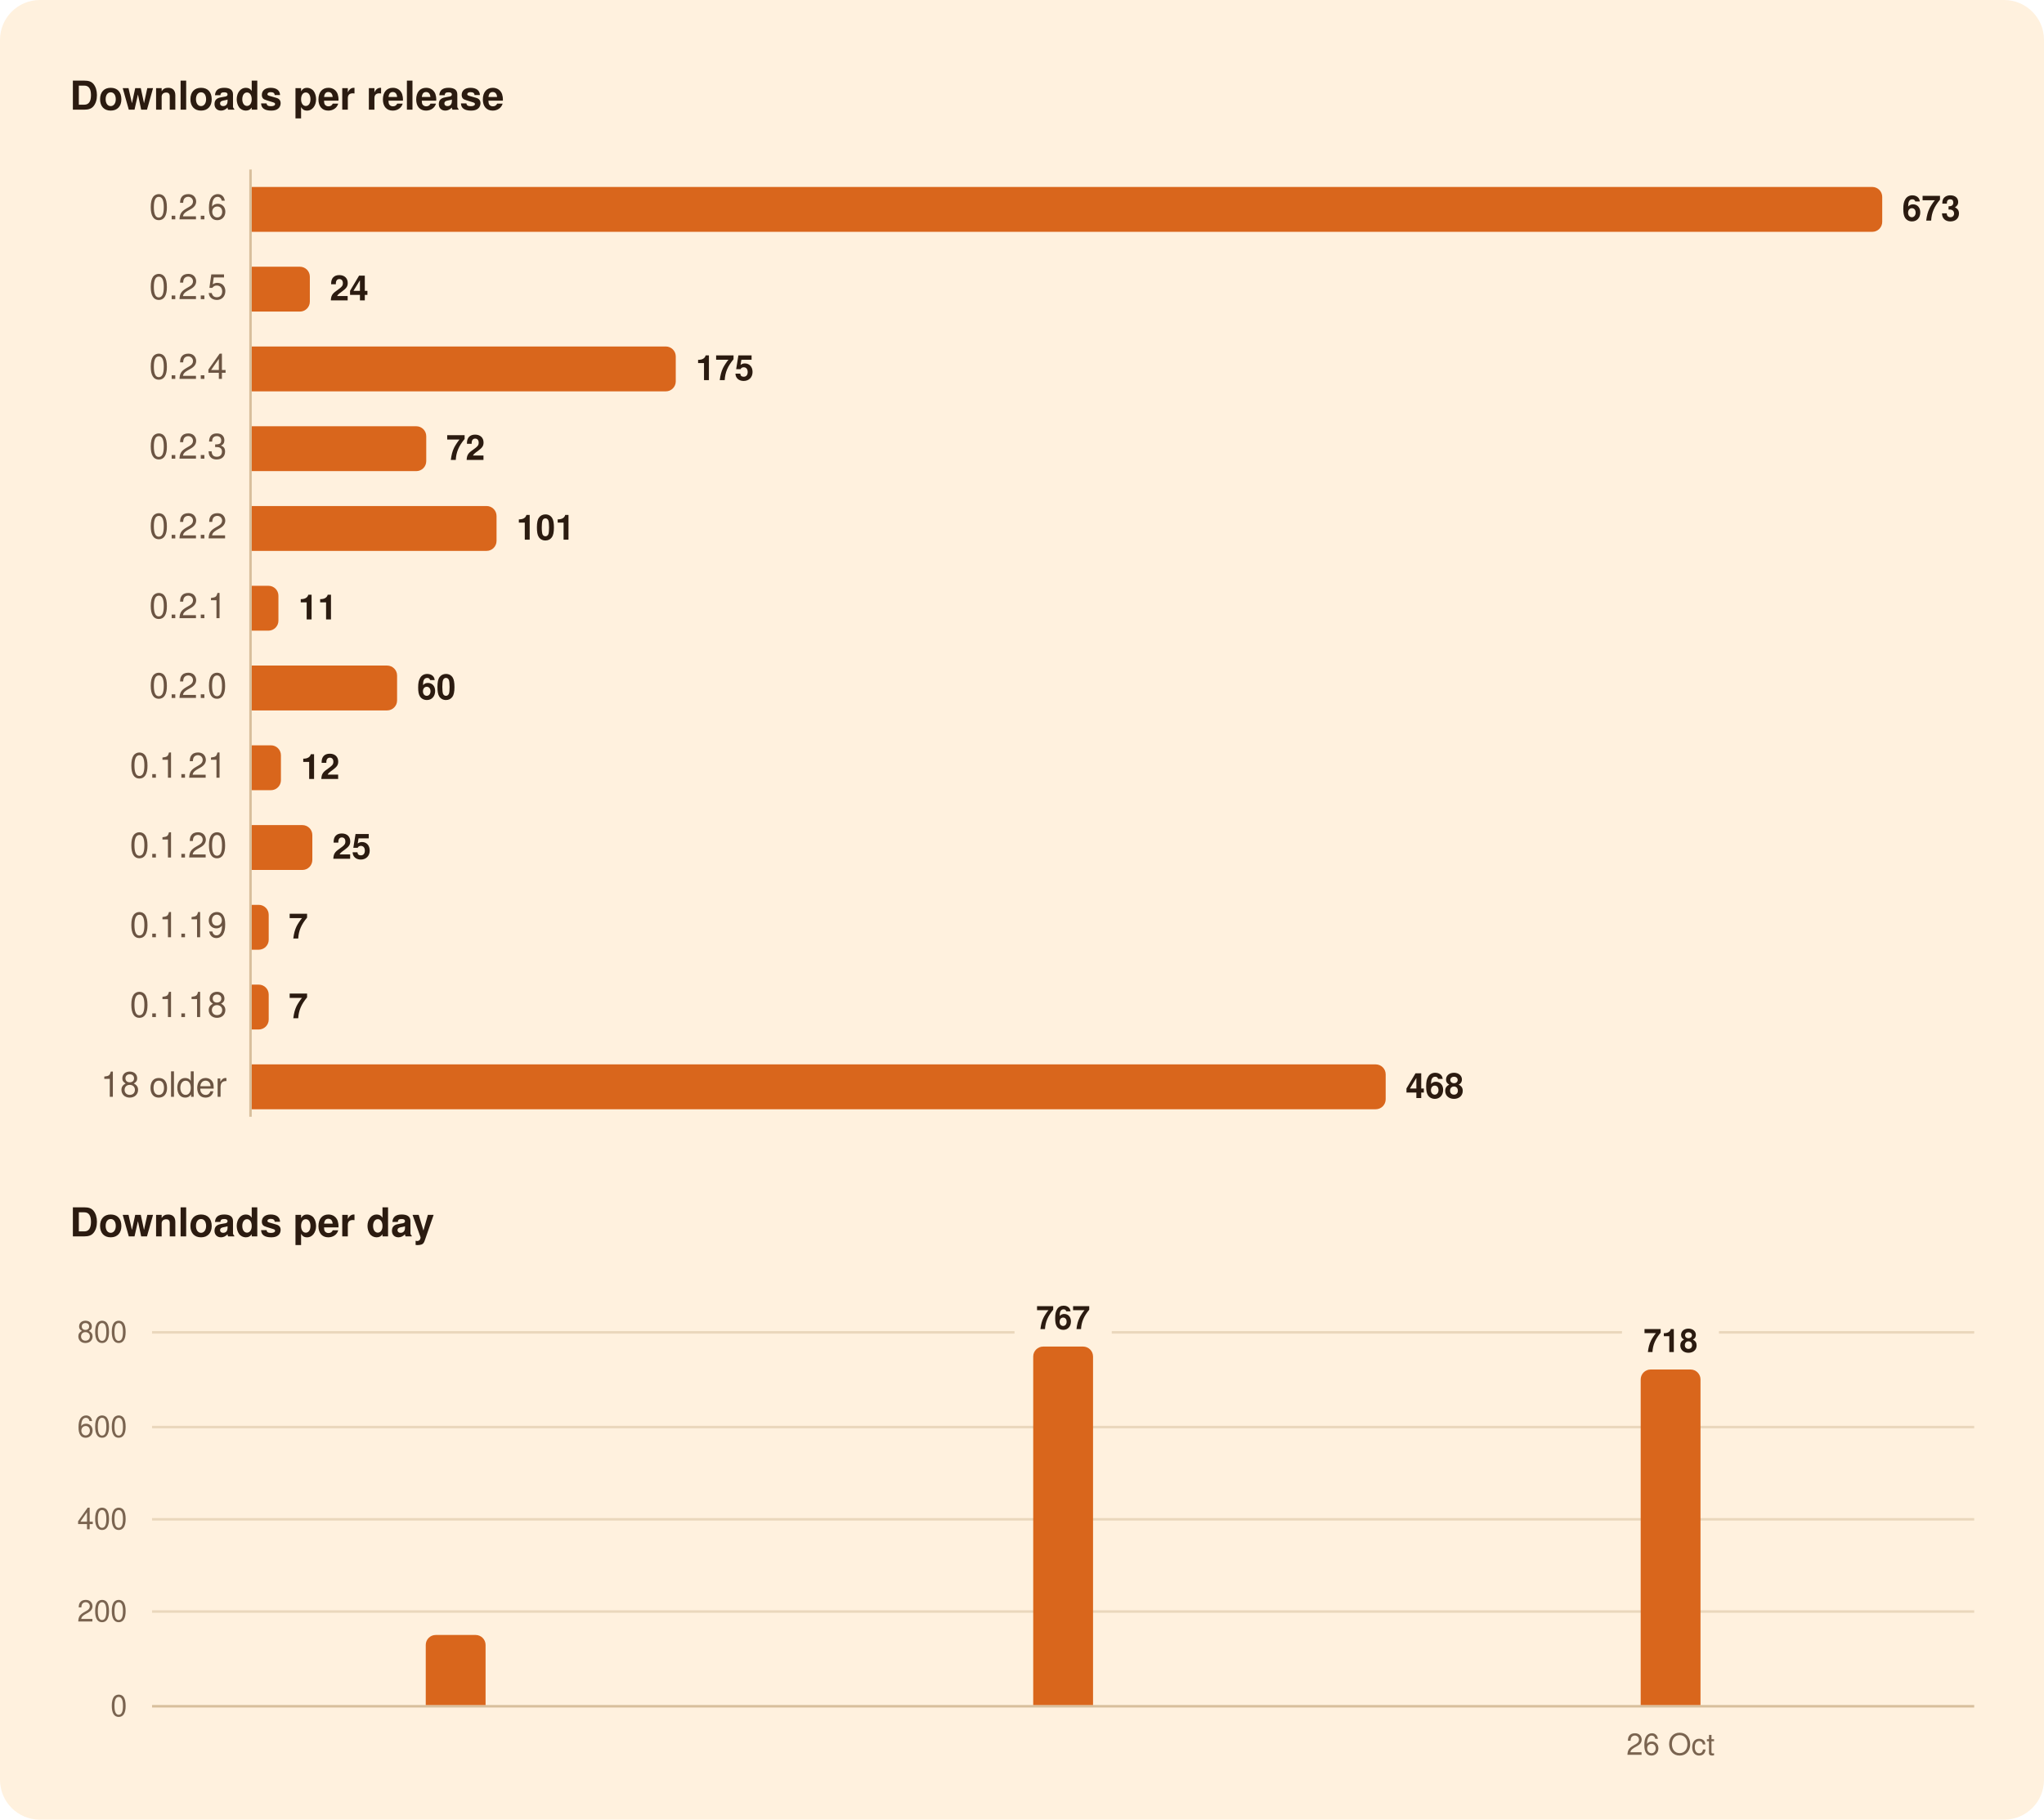
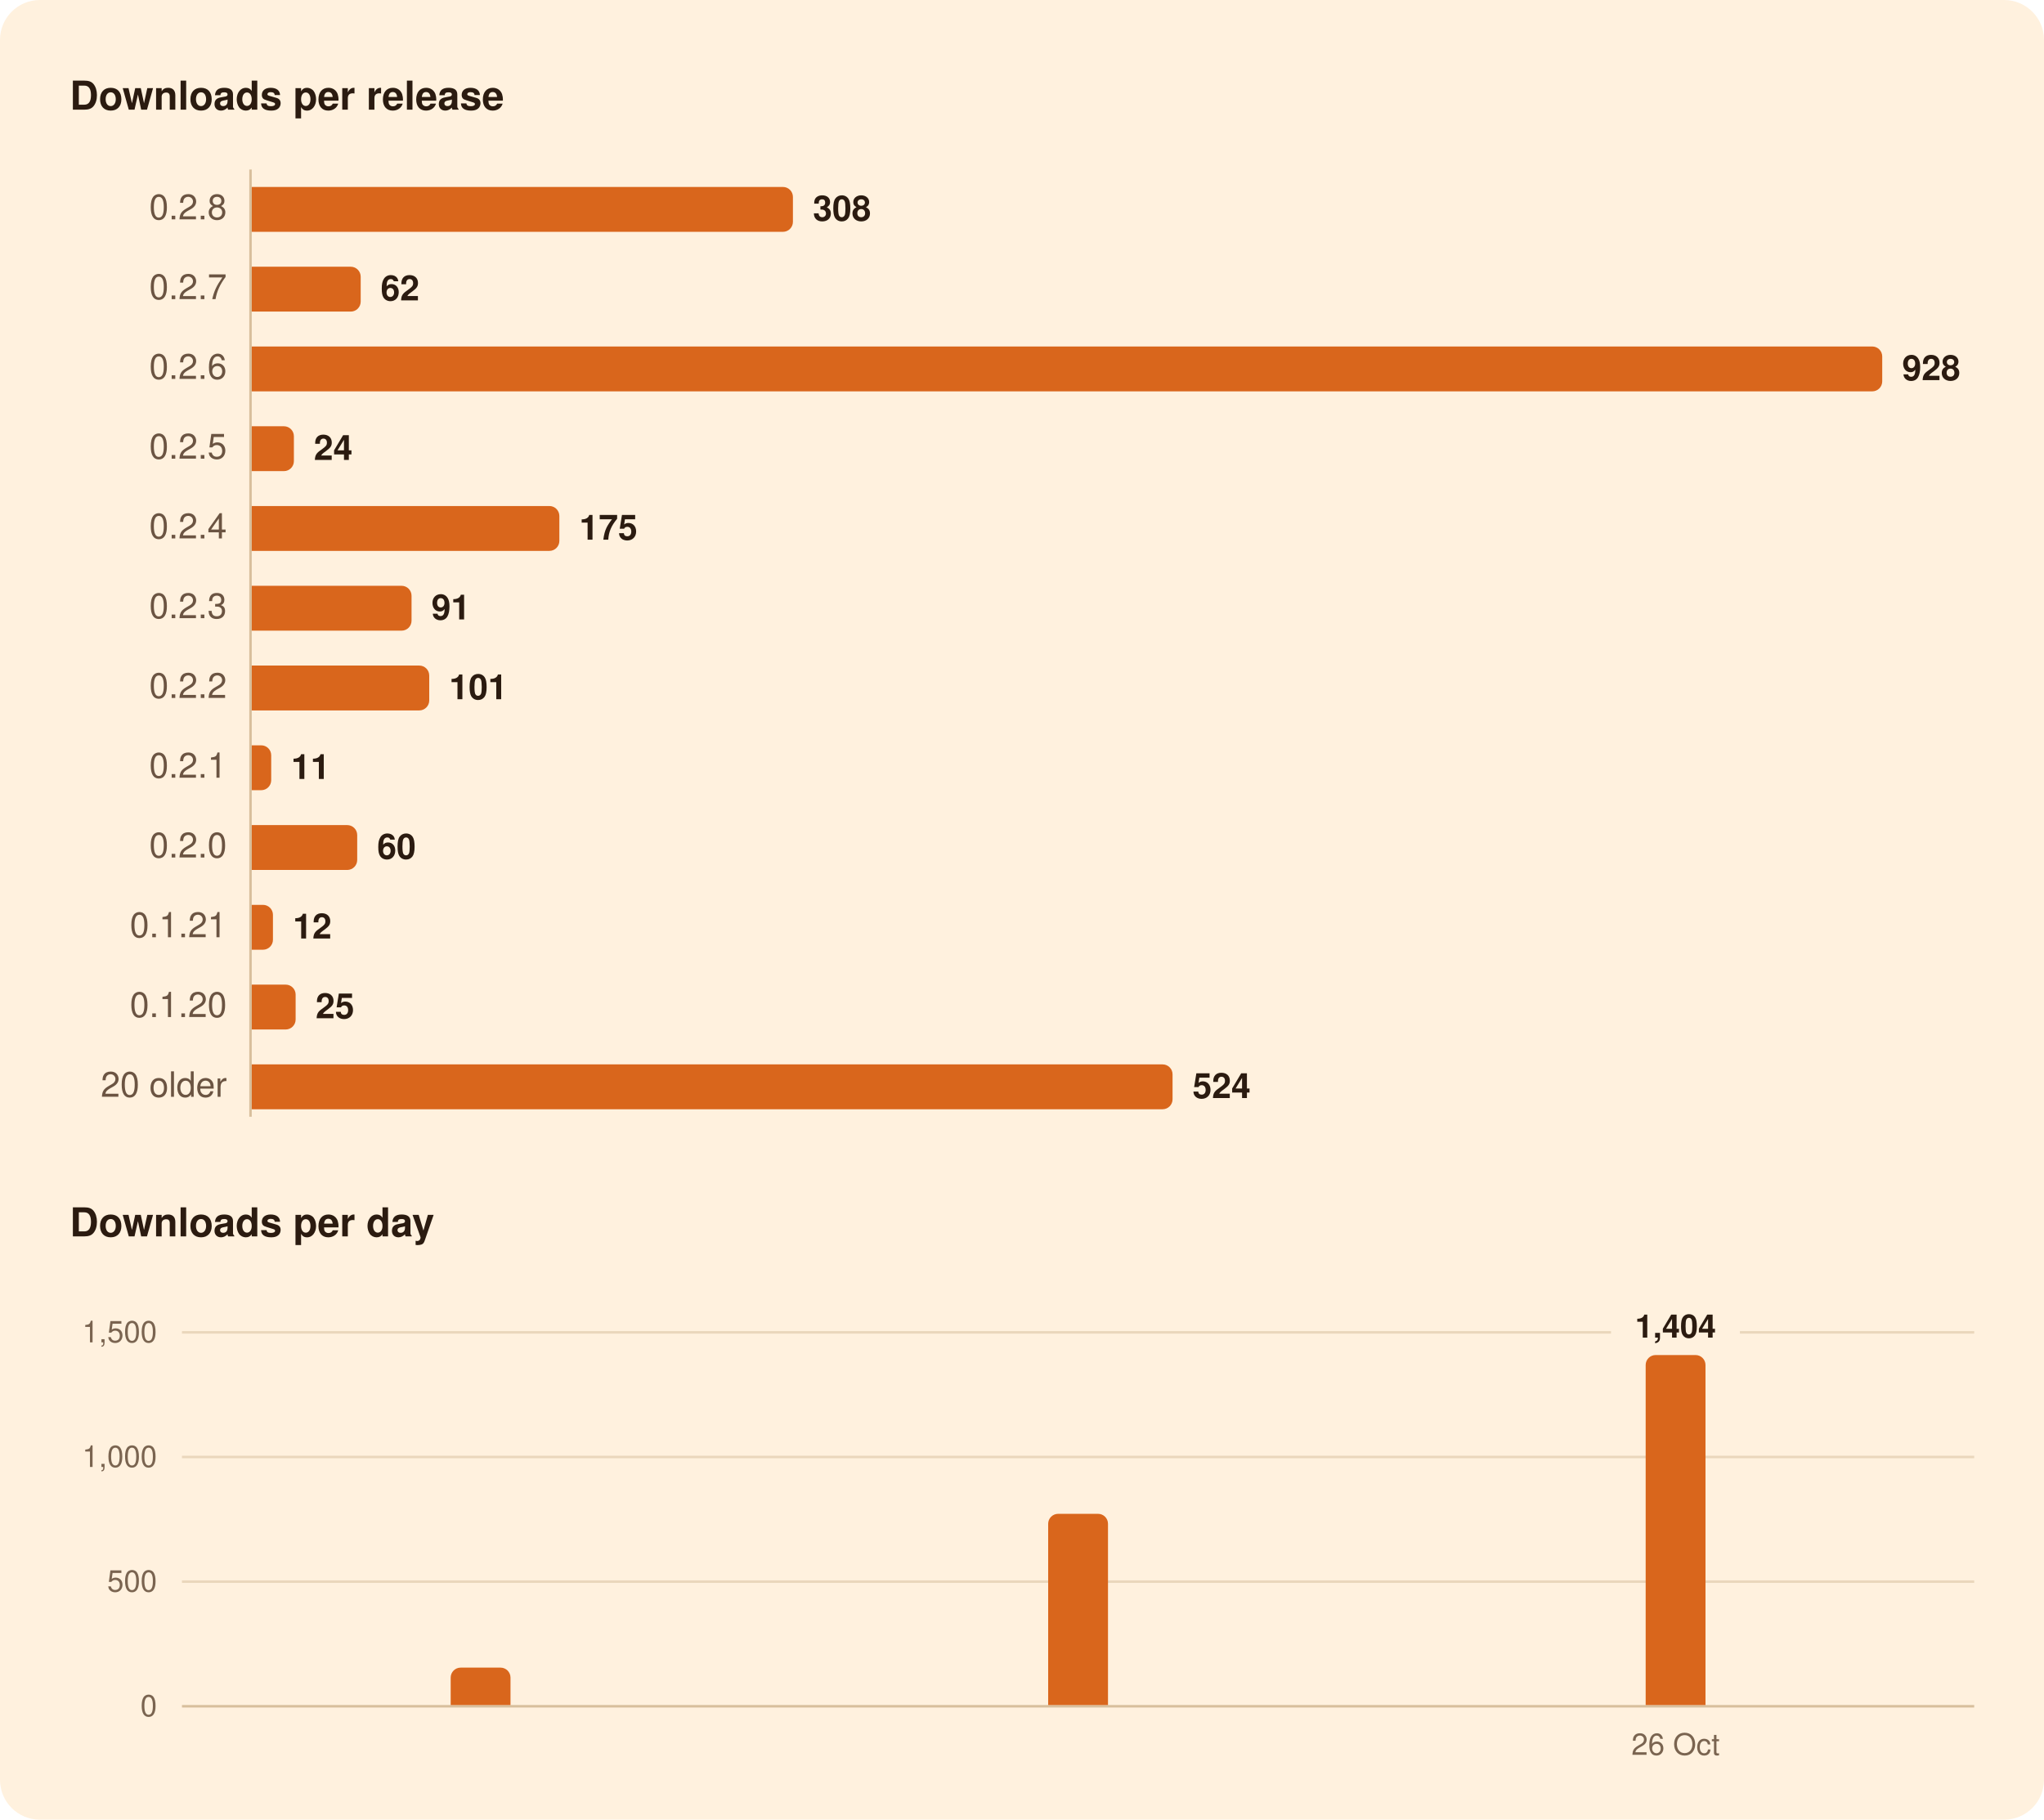
<svg xmlns="http://www.w3.org/2000/svg" width="820" height="730" viewBox="0 0 820 730" role="img" aria-labelledby="title">
  <rect width="820" height="730" rx="16" fill="#FFF1DE" />
  <g font-family="-apple-system, BlinkMacSystemFont, 'Segoe UI', system-ui, Helvetica, Arial, sans-serif">
    <path d="M100.5,68.0L100.5,448.0" stroke="#D8BF9C" stroke-width="1" />
-     <path d="M61.0,646.5L792.0,646.5" stroke="#EAD7BC" stroke-width="1" />
-     <path d="M61.0,609.5L792.0,609.5" stroke="#EAD7BC" stroke-width="1" />
-     <path d="M61.0,572.5L792.0,572.5" stroke="#EAD7BC" stroke-width="1" />
-     <path d="M61.0,534.5L407.0,534.5" stroke="#EAD7BC" stroke-width="1" />
-     <path d="M446.0,534.5L650.7,534.5" stroke="#EAD7BC" stroke-width="1" />
-     <path d="M689.6,534.5L792.0,534.5" stroke="#EAD7BC" stroke-width="1" />
-     <path d="M61.0,684.5L792.0,684.5" stroke="#D8BF9C" stroke-width="1" />
-     <path d="M101.0,75.0H751.1A4.0,4.0 0 0 1 755.1,79.0V89.0A4.0,4.0 0 0 1 751.1,93.0H101.0Z" fill="#D9661C" />
-     <path d="M101.0,107.0H120.3A4.0,4.0 0 0 1 124.3,111.0V121.0A4.0,4.0 0 0 1 120.3,125.0H101.0Z" fill="#D9661C" />
-     <path d="M101.0,139.0H267.1A4.0,4.0 0 0 1 271.1,143.0V153.0A4.0,4.0 0 0 1 267.1,157.0H101.0Z" fill="#D9661C" />
-     <path d="M101.0,171.0H167.0A4.0,4.0 0 0 1 171.0,175.0V185.0A4.0,4.0 0 0 1 167.0,189.0H101.0Z" fill="#D9661C" />
-     <path d="M101.0,203.0H195.2A4.0,4.0 0 0 1 199.2,207.0V217.0A4.0,4.0 0 0 1 195.2,221.0H101.0Z" fill="#D9661C" />
-     <path d="M101.0,235.0H107.7A4.0,4.0 0 0 1 111.7,239.0V249.0A4.0,4.0 0 0 1 107.7,253.0H101.0Z" fill="#D9661C" />
-     <path d="M101.0,267.0H155.3A4.0,4.0 0 0 1 159.3,271.0V281.0A4.0,4.0 0 0 1 155.3,285.0H101.0Z" fill="#D9661C" />
-     <path d="M101.0,299.0H108.7A4.0,4.0 0 0 1 112.7,303.0V313.0A4.0,4.0 0 0 1 108.7,317.0H101.0Z" fill="#D9661C" />
-     <path d="M101.0,331.0H121.3A4.0,4.0 0 0 1 125.3,335.0V345.0A4.0,4.0 0 0 1 121.3,349.0H101.0Z" fill="#D9661C" />
-     <path d="M101.0,363.0H103.8A4.0,4.0 0 0 1 107.8,367.0V377.0A4.0,4.0 0 0 1 103.8,381.0H101.0Z" fill="#D9661C" />
-     <path d="M101.0,395.0H103.8A4.0,4.0 0 0 1 107.8,399.0V409.0A4.0,4.0 0 0 1 103.8,413.0H101.0Z" fill="#D9661C" />
-     <path d="M101.0,427.0H551.9A4.0,4.0 0 0 1 555.9,431.0V441.0A4.0,4.0 0 0 1 551.9,445.0H101.0Z" fill="#D9661C" />
-     <path d="M170.8,684.0V659.9A4.0,4.0 0 0 1 174.8,655.9H190.8A4.0,4.0 0 0 1 194.8,659.9V684.0Z" fill="#D9661C" />
-     <path d="M414.5,684.0V544.2A4.0,4.0 0 0 1 418.5,540.2H434.5A4.0,4.0 0 0 1 438.5,544.2V684.0Z" fill="#D9661C" />
-     <path d="M658.2,684.0V553.4A4.0,4.0 0 0 1 662.2,549.4H678.2A4.0,4.0 0 0 1 682.2,553.4V684.0Z" fill="#D9661C" />
+     <path d="M73.0,634.5L792.0,634.5" stroke="#EAD7BC" stroke-width="1" />
+     <path d="M73.0,584.5L792.0,584.5" stroke="#EAD7BC" stroke-width="1" />
+     <path d="M73.0,534.5L646.3,534.5" stroke="#EAD7BC" stroke-width="1" />
+     <path d="M698.0,534.5L792.0,534.5" stroke="#EAD7BC" stroke-width="1" />
+     <path d="M73.0,684.5L792.0,684.5" stroke="#D8BF9C" stroke-width="1" />
+     <path d="M101.0,75.0H314.1A4.0,4.0 0 0 1 318.1,79.0V89.0A4.0,4.0 0 0 1 314.1,93.0H101.0Z" fill="#D9661C" />
+     <path d="M101.0,107.0H140.7A4.0,4.0 0 0 1 144.7,111.0V121.0A4.0,4.0 0 0 1 140.7,125.0H101.0Z" fill="#D9661C" />
+     <path d="M101.0,139.0H751.1A4.0,4.0 0 0 1 755.1,143.0V153.0A4.0,4.0 0 0 1 751.1,157.0H101.0Z" fill="#D9661C" />
+     <path d="M101.0,171.0H113.9A4.0,4.0 0 0 1 117.9,175.0V185.0A4.0,4.0 0 0 1 113.9,189.0H101.0Z" fill="#D9661C" />
+     <path d="M101.0,203.0H220.4A4.0,4.0 0 0 1 224.4,207.0V217.0A4.0,4.0 0 0 1 220.4,221.0H101.0Z" fill="#D9661C" />
+     <path d="M101.0,235.0H161.1A4.0,4.0 0 0 1 165.1,239.0V249.0A4.0,4.0 0 0 1 161.1,253.0H101.0Z" fill="#D9661C" />
+     <path d="M101.0,267.0H168.2A4.0,4.0 0 0 1 172.2,271.0V281.0A4.0,4.0 0 0 1 168.2,285.0H101.0Z" fill="#D9661C" />
+     <path d="M101.0,299.0H104.8A4.0,4.0 0 0 1 108.8,303.0V313.0A4.0,4.0 0 0 1 104.8,317.0H101.0Z" fill="#D9661C" />
+     <path d="M101.0,331.0H139.3A4.0,4.0 0 0 1 143.3,335.0V345.0A4.0,4.0 0 0 1 139.3,349.0H101.0Z" fill="#D9661C" />
+     <path d="M101.0,363.0H105.5A4.0,4.0 0 0 1 109.5,367.0V377.0A4.0,4.0 0 0 1 105.5,381.0H101.0Z" fill="#D9661C" />
+     <path d="M101.0,395.0H114.6A4.0,4.0 0 0 1 118.6,399.0V409.0A4.0,4.0 0 0 1 114.6,413.0H101.0Z" fill="#D9661C" />
+     <path d="M101.0,427.0H466.4A4.0,4.0 0 0 1 470.4,431.0V441.0A4.0,4.0 0 0 1 466.4,445.0H101.0Z" fill="#D9661C" />
+     <path d="M180.8,684.0V673.0A4.0,4.0 0 0 1 184.8,669.0H200.8A4.0,4.0 0 0 1 204.8,673.0V684.0Z" fill="#D9661C" />
+     <path d="M420.5,684.0V611.3A4.0,4.0 0 0 1 424.5,607.3H440.5A4.0,4.0 0 0 1 444.5,611.3V684.0Z" fill="#D9661C" />
+     <path d="M660.2,684.0V547.6A4.0,4.0 0 0 1 664.2,543.6H680.2A4.0,4.0 0 0 1 684.2,547.6V684.0Z" fill="#D9661C" />
    <text x="28.0" y="44.0" font-size="16" fill="#2B1B10" font-weight="600">Downloads per release</text>
-     <text x="91.0" y="88.0" font-size="14" fill="#6B5442" text-anchor="end" style="font-variant-numeric: tabular-nums">0.2.6</text>
-     <text x="763.1" y="88.5" font-size="14" fill="#2B1B10" font-weight="600">673</text>
-     <text x="91.0" y="120.0" font-size="14" fill="#6B5442" text-anchor="end" style="font-variant-numeric: tabular-nums">0.2.5</text>
-     <text x="132.3" y="120.5" font-size="14" fill="#2B1B10" font-weight="600">24</text>
-     <text x="91.0" y="152.0" font-size="14" fill="#6B5442" text-anchor="end" style="font-variant-numeric: tabular-nums">0.2.4</text>
-     <text x="279.1" y="152.5" font-size="14" fill="#2B1B10" font-weight="600">175</text>
-     <text x="91.0" y="184.0" font-size="14" fill="#6B5442" text-anchor="end" style="font-variant-numeric: tabular-nums">0.2.3</text>
-     <text x="179.0" y="184.5" font-size="14" fill="#2B1B10" font-weight="600">72</text>
-     <text x="91.0" y="216.0" font-size="14" fill="#6B5442" text-anchor="end" style="font-variant-numeric: tabular-nums">0.2.2</text>
-     <text x="207.2" y="216.5" font-size="14" fill="#2B1B10" font-weight="600">101</text>
-     <text x="91.0" y="248.0" font-size="14" fill="#6B5442" text-anchor="end" style="font-variant-numeric: tabular-nums">0.2.1</text>
-     <text x="119.7" y="248.5" font-size="14" fill="#2B1B10" font-weight="600">11</text>
-     <text x="91.0" y="280.0" font-size="14" fill="#6B5442" text-anchor="end" style="font-variant-numeric: tabular-nums">0.2.0</text>
-     <text x="167.3" y="280.5" font-size="14" fill="#2B1B10" font-weight="600">60</text>
-     <text x="91.0" y="312.0" font-size="14" fill="#6B5442" text-anchor="end" style="font-variant-numeric: tabular-nums">0.1.21</text>
-     <text x="120.7" y="312.5" font-size="14" fill="#2B1B10" font-weight="600">12</text>
-     <text x="91.0" y="344.0" font-size="14" fill="#6B5442" text-anchor="end" style="font-variant-numeric: tabular-nums">0.1.20</text>
-     <text x="133.3" y="344.5" font-size="14" fill="#2B1B10" font-weight="600">25</text>
-     <text x="91.0" y="376.0" font-size="14" fill="#6B5442" text-anchor="end" style="font-variant-numeric: tabular-nums">0.1.19</text>
-     <text x="115.8" y="376.5" font-size="14" fill="#2B1B10" font-weight="600">7</text>
-     <text x="91.0" y="408.0" font-size="14" fill="#6B5442" text-anchor="end" style="font-variant-numeric: tabular-nums">0.1.18</text>
-     <text x="115.8" y="408.5" font-size="14" fill="#2B1B10" font-weight="600">7</text>
-     <text x="91.0" y="440.0" font-size="14" fill="#6B5442" text-anchor="end" style="font-variant-numeric: tabular-nums">18 older</text>
-     <text x="563.9" y="440.5" font-size="14" fill="#2B1B10" font-weight="600">468</text>
+     <text x="91.0" y="88.0" font-size="14" fill="#6B5442" text-anchor="end" style="font-variant-numeric: tabular-nums">0.2.8</text>
+     <text x="326.1" y="88.5" font-size="14" fill="#2B1B10" font-weight="600">308</text>
+     <text x="91.0" y="120.0" font-size="14" fill="#6B5442" text-anchor="end" style="font-variant-numeric: tabular-nums">0.2.7</text>
+     <text x="152.7" y="120.5" font-size="14" fill="#2B1B10" font-weight="600">62</text>
+     <text x="91.0" y="152.0" font-size="14" fill="#6B5442" text-anchor="end" style="font-variant-numeric: tabular-nums">0.2.6</text>
+     <text x="763.1" y="152.5" font-size="14" fill="#2B1B10" font-weight="600">928</text>
+     <text x="91.0" y="184.0" font-size="14" fill="#6B5442" text-anchor="end" style="font-variant-numeric: tabular-nums">0.2.5</text>
+     <text x="125.9" y="184.5" font-size="14" fill="#2B1B10" font-weight="600">24</text>
+     <text x="91.0" y="216.0" font-size="14" fill="#6B5442" text-anchor="end" style="font-variant-numeric: tabular-nums">0.2.4</text>
+     <text x="232.4" y="216.5" font-size="14" fill="#2B1B10" font-weight="600">175</text>
+     <text x="91.0" y="248.0" font-size="14" fill="#6B5442" text-anchor="end" style="font-variant-numeric: tabular-nums">0.2.3</text>
+     <text x="173.1" y="248.5" font-size="14" fill="#2B1B10" font-weight="600">91</text>
+     <text x="91.0" y="280.0" font-size="14" fill="#6B5442" text-anchor="end" style="font-variant-numeric: tabular-nums">0.2.2</text>
+     <text x="180.2" y="280.5" font-size="14" fill="#2B1B10" font-weight="600">101</text>
+     <text x="91.0" y="312.0" font-size="14" fill="#6B5442" text-anchor="end" style="font-variant-numeric: tabular-nums">0.2.1</text>
+     <text x="116.8" y="312.5" font-size="14" fill="#2B1B10" font-weight="600">11</text>
+     <text x="91.0" y="344.0" font-size="14" fill="#6B5442" text-anchor="end" style="font-variant-numeric: tabular-nums">0.2.0</text>
+     <text x="151.3" y="344.5" font-size="14" fill="#2B1B10" font-weight="600">60</text>
+     <text x="91.0" y="376.0" font-size="14" fill="#6B5442" text-anchor="end" style="font-variant-numeric: tabular-nums">0.1.21</text>
+     <text x="117.5" y="376.5" font-size="14" fill="#2B1B10" font-weight="600">12</text>
+     <text x="91.0" y="408.0" font-size="14" fill="#6B5442" text-anchor="end" style="font-variant-numeric: tabular-nums">0.1.20</text>
+     <text x="126.6" y="408.5" font-size="14" fill="#2B1B10" font-weight="600">25</text>
+     <text x="91.0" y="440.0" font-size="14" fill="#6B5442" text-anchor="end" style="font-variant-numeric: tabular-nums">20 older</text>
+     <text x="478.4" y="440.5" font-size="14" fill="#2B1B10" font-weight="600">524</text>
    <text x="28.0" y="496.0" font-size="16" fill="#2B1B10" font-weight="600">Downloads per day</text>
-     <text x="670.2" y="542.4" font-size="13" fill="#2B1B10" font-weight="600" text-anchor="middle">718</text>
-     <text x="426.5" y="533.2" font-size="13" fill="#2B1B10" font-weight="600" text-anchor="middle">767</text>
-     <text x="51.0" y="688.5" font-size="12" fill="#7A6450" text-anchor="end" style="font-variant-numeric: tabular-nums">0</text>
-     <text x="51.0" y="650.5" font-size="12" fill="#7A6450" text-anchor="end" style="font-variant-numeric: tabular-nums">200</text>
-     <text x="51.0" y="613.5" font-size="12" fill="#7A6450" text-anchor="end" style="font-variant-numeric: tabular-nums">400</text>
-     <text x="51.0" y="576.5" font-size="12" fill="#7A6450" text-anchor="end" style="font-variant-numeric: tabular-nums">600</text>
-     <text x="51.0" y="538.5" font-size="12" fill="#7A6450" text-anchor="end" style="font-variant-numeric: tabular-nums">800</text>
-     <text x="670.2" y="704.0" font-size="12" fill="#7A6450" text-anchor="middle">26 Oct</text>
+     <text x="672.2" y="536.6" font-size="13" fill="#2B1B10" font-weight="600" text-anchor="middle">1,404</text>
+     <text x="63.0" y="688.5" font-size="12" fill="#7A6450" text-anchor="end" style="font-variant-numeric: tabular-nums">0</text>
+     <text x="63.0" y="638.5" font-size="12" fill="#7A6450" text-anchor="end" style="font-variant-numeric: tabular-nums">500</text>
+     <text x="63.0" y="588.5" font-size="12" fill="#7A6450" text-anchor="end" style="font-variant-numeric: tabular-nums">1,000</text>
+     <text x="63.0" y="538.5" font-size="12" fill="#7A6450" text-anchor="end" style="font-variant-numeric: tabular-nums">1,500</text>
+     <text x="672.2" y="704.0" font-size="12" fill="#7A6450" text-anchor="middle">26 Oct</text>
  </g>
</svg>
